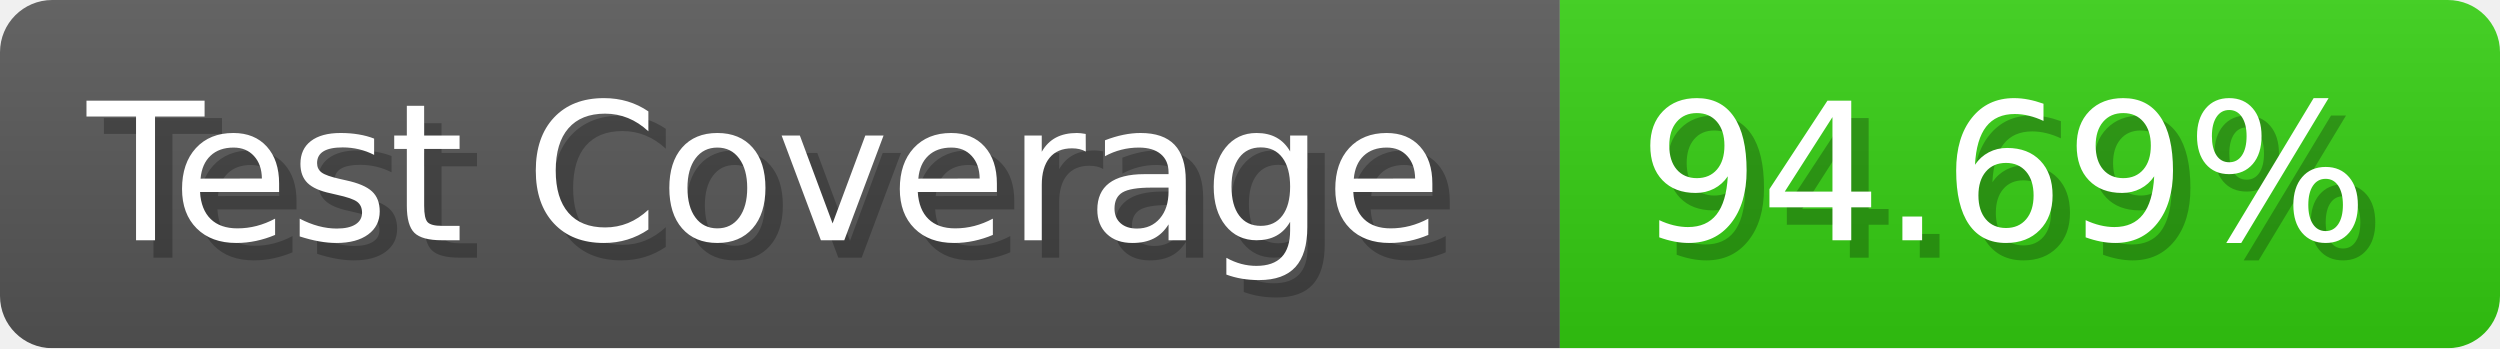
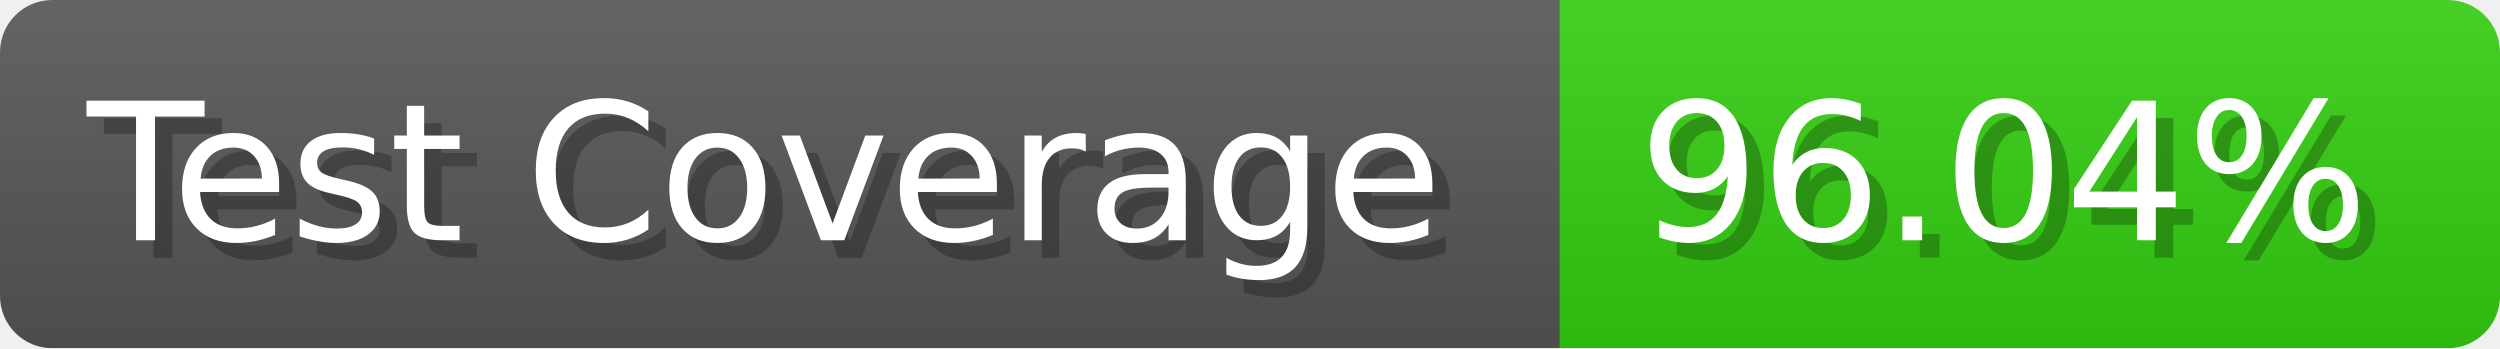
- <svg xmlns="http://www.w3.org/2000/svg" width="143.6" height="20" viewBox="0 0 1436 200" role="img" aria-label="Test Coverage: 94.69%">
+ <svg xmlns="http://www.w3.org/2000/svg" width="143.6" height="20" viewBox="0 0 1436 200" role="img" aria-label="Test Coverage: 96.04%">
  <linearGradient id="a" x2="0" y2="100%">
    <stop offset="0" stop-opacity=".1" stop-color="#EEE" />
    <stop offset="1" stop-opacity=".1" />
  </linearGradient>
  <mask id="m">
    <rect width="1436" height="200" rx="30" fill="#FFF" />
  </mask>
  <g mask="url(#m)">
    <rect width="896" height="200" fill="#555" />
    <rect width="540" height="200" fill="#3C1" x="896" />
    <rect width="1436" height="200" fill="url(#a)" />
  </g>
  <g aria-hidden="true" fill="#fff" text-anchor="start" font-family="Verdana,DejaVu Sans,sans-serif" font-size="110">
    <text x="60" y="148" textLength="796" fill="#000" opacity="0.25">Test Coverage</text>
    <text x="50" y="138" textLength="796">Test Coverage</text>
-     <text x="951" y="148" textLength="440" fill="#000" opacity="0.25">94.69%</text>
-     <text x="941" y="138" textLength="440">94.69%</text>
+     <text x="951" y="148" textLength="440" fill="#000" opacity="0.25">96.04%</text>
+     <text x="941" y="138" textLength="440">96.04%</text>
  </g>
</svg>
